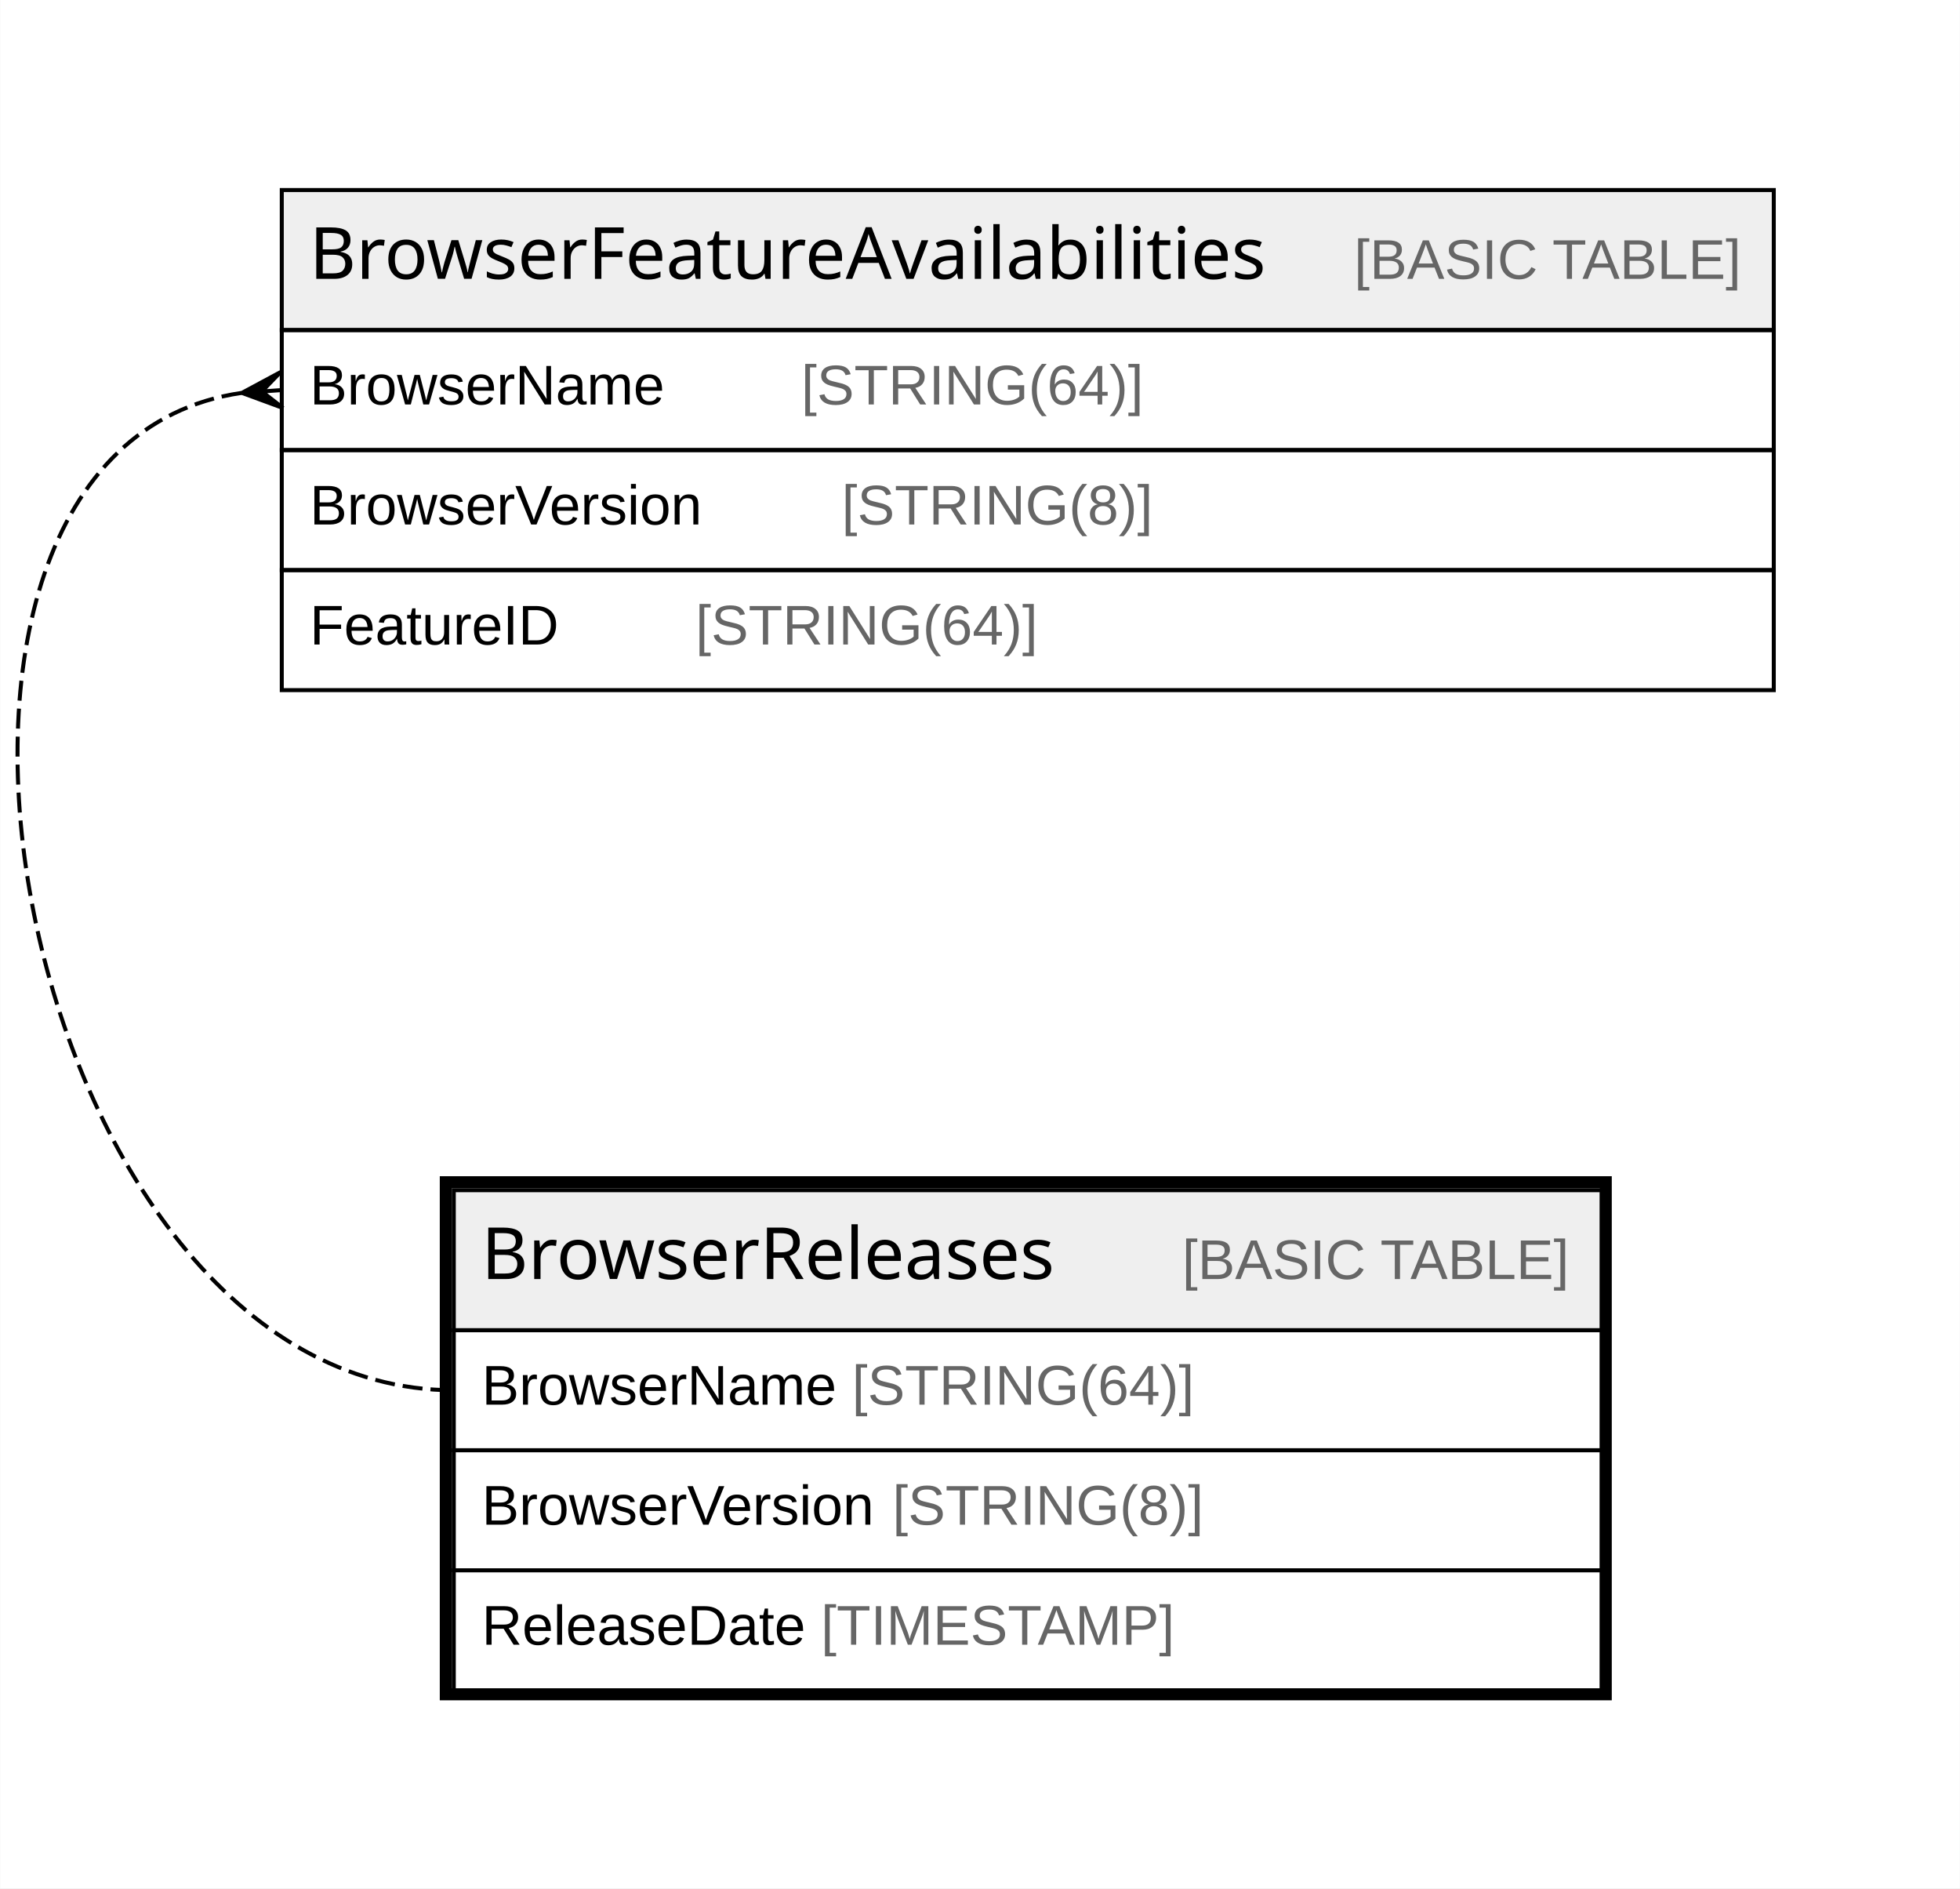
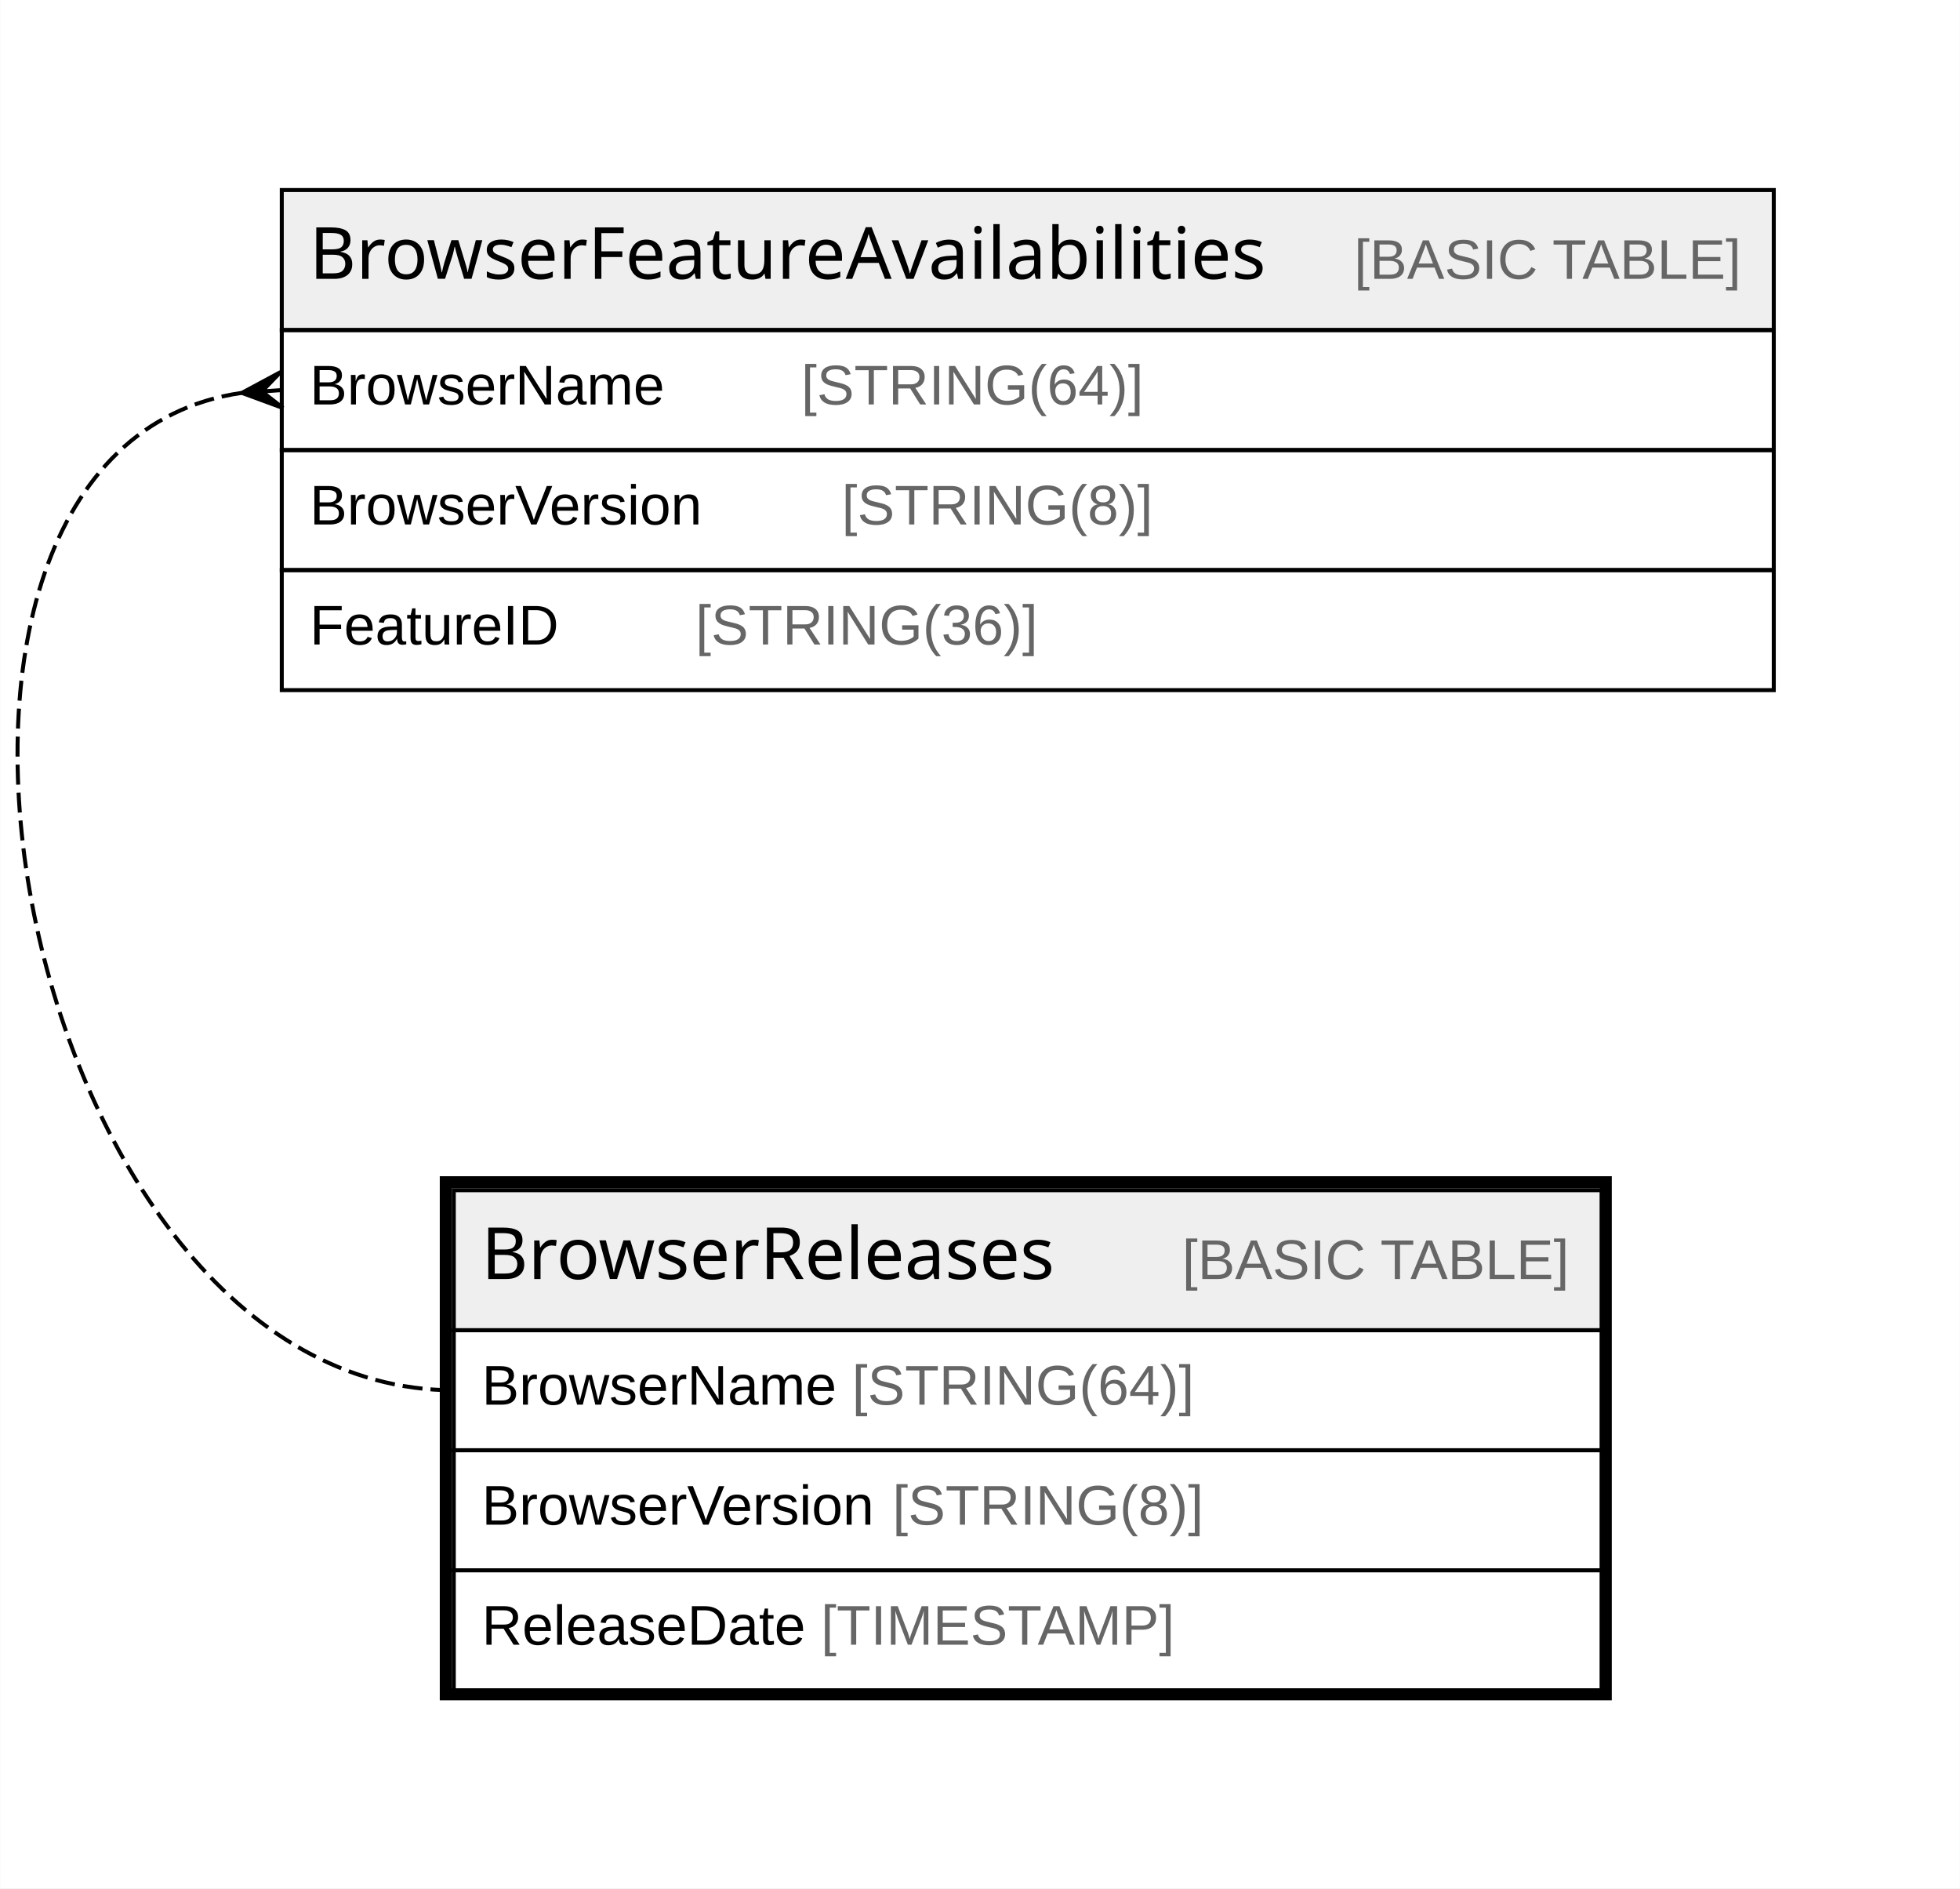
<svg xmlns="http://www.w3.org/2000/svg" width="490pt" height="472pt" viewBox="0.00 0.00 489.89 472.00">
  <g id="graph0" class="graph" transform="scale(1 1) rotate(0) translate(4 468)">
    <polygon fill="#ffffff" stroke="transparent" points="-4,4 -4,-468 485.889,-468 485.889,4 -4,4" />
    <g id="node1" class="node">
      <polygon fill="#efefef" stroke="transparent" points="109.389,-135.5 109.389,-170.5 396.389,-170.5 396.389,-135.5 109.389,-135.5" />
      <polygon fill="none" stroke="#000000" points="109.389,-135.5 109.389,-170.5 396.389,-170.5 396.389,-135.5 109.389,-135.5" />
      <text text-anchor="start" x="116.27" y="-148.3" font-family="Arial Bold" font-size="18.00" fill="#000000">BrowserReleases</text>
      <text text-anchor="start" x="257.279" y="-148.3" font-family="Arial" font-size="14.00" fill="#000000">    </text>
      <text text-anchor="start" x="291.483" y="-148.3" font-family="Arial" font-size="14.00" fill="#666666">[BASIC TABLE]</text>
      <polygon fill="none" stroke="#000000" points="109.389,-105.5 109.389,-135.5 396.389,-135.5 396.389,-105.5 109.389,-105.5" />
      <text text-anchor="start" x="116.389" y="-116.9" font-family="Arial" font-size="14.00" fill="#000000">BrowserName </text>
      <text text-anchor="start" x="208.941" y="-116.9" font-family="Arial" font-size="14.00" fill="#666666">[STRING(64)]</text>
      <polygon fill="none" stroke="#000000" points="109.389,-75.5 109.389,-105.5 396.389,-105.5 396.389,-75.5 109.389,-75.5" />
      <text text-anchor="start" x="116.389" y="-86.9" font-family="Arial" font-size="14.00" fill="#000000">BrowserVersion </text>
      <text text-anchor="start" x="219.06" y="-86.9" font-family="Arial" font-size="14.00" fill="#666666">[STRING(8)]</text>
      <polygon fill="none" stroke="#000000" points="109.389,-45.5 109.389,-75.5 396.389,-75.5 396.389,-45.5 109.389,-45.5" />
      <text text-anchor="start" x="116.389" y="-56.9" font-family="Arial" font-size="14.00" fill="#000000">ReleaseDate </text>
      <text text-anchor="start" x="201.185" y="-56.9" font-family="Arial" font-size="14.00" fill="#666666">[TIMESTAMP]</text>
      <polygon fill="none" stroke="#000000" stroke-width="3" points="107.389,-44.5 107.389,-172.5 397.389,-172.5 397.389,-44.5 107.389,-44.5" />
    </g>
    <g id="node2" class="node">
      <polygon fill="#efefef" stroke="transparent" points="66.389,-385.5 66.389,-420.5 439.389,-420.5 439.389,-385.5 66.389,-385.5" />
      <polygon fill="none" stroke="#000000" points="66.389,-385.5 66.389,-420.5 439.389,-420.5 439.389,-385.5 66.389,-385.5" />
      <text text-anchor="start" x="73.271" y="-398.3" font-family="Arial Bold" font-size="18.00" fill="#000000">BrowserFeatureAvailabilities</text>
      <text text-anchor="start" x="300.278" y="-398.3" font-family="Arial" font-size="14.00" fill="#000000">    </text>
      <text text-anchor="start" x="334.483" y="-398.3" font-family="Arial" font-size="14.00" fill="#666666">[BASIC TABLE]</text>
      <polygon fill="none" stroke="#000000" points="66.389,-355.5 66.389,-385.5 439.389,-385.5 439.389,-355.5 66.389,-355.5" />
      <text text-anchor="start" x="73.389" y="-366.9" font-family="Arial" font-size="14.00" fill="#000000">BrowserName    </text>
      <text text-anchor="start" x="196.256" y="-366.9" font-family="Arial" font-size="14.00" fill="#666666">[STRING(64)]</text>
      <polygon fill="none" stroke="#000000" points="66.389,-325.5 66.389,-355.5 439.389,-355.5 439.389,-325.5 66.389,-325.5" />
      <text text-anchor="start" x="73.389" y="-336.9" font-family="Arial" font-size="14.00" fill="#000000">BrowserVersion    </text>
      <text text-anchor="start" x="206.375" y="-336.9" font-family="Arial" font-size="14.00" fill="#666666">[STRING(8)]</text>
      <polygon fill="none" stroke="#000000" points="66.389,-295.5 66.389,-325.5 439.389,-325.5 439.389,-295.5 66.389,-295.5" />
      <text text-anchor="start" x="73.389" y="-306.9" font-family="Arial" font-size="14.00" fill="#000000">FeatureID    </text>
-       <text text-anchor="start" x="169.825" y="-306.9" font-family="Arial" font-size="14.00" fill="#666666">[STRING(64)]</text>
+       <text text-anchor="start" x="169.825" y="-306.9" font-family="Arial" font-size="14.00" fill="#666666">[STRING(36)]</text>
    </g>
    <g id="edge1" class="edge">
      <path fill="none" stroke="#000000" stroke-dasharray="5,2" d="M56.273,-369.783C-43.598,-355.119 .169,-120.5 109.389,-120.5" />
      <polygon fill="#000000" stroke="#000000" points="56.414,-369.793 66.07,-374.989 61.401,-370.146 66.389,-370.5 66.389,-370.5 66.389,-370.5 61.401,-370.146 66.707,-366.011 56.414,-369.793 56.414,-369.793" />
    </g>
  </g>
</svg>
